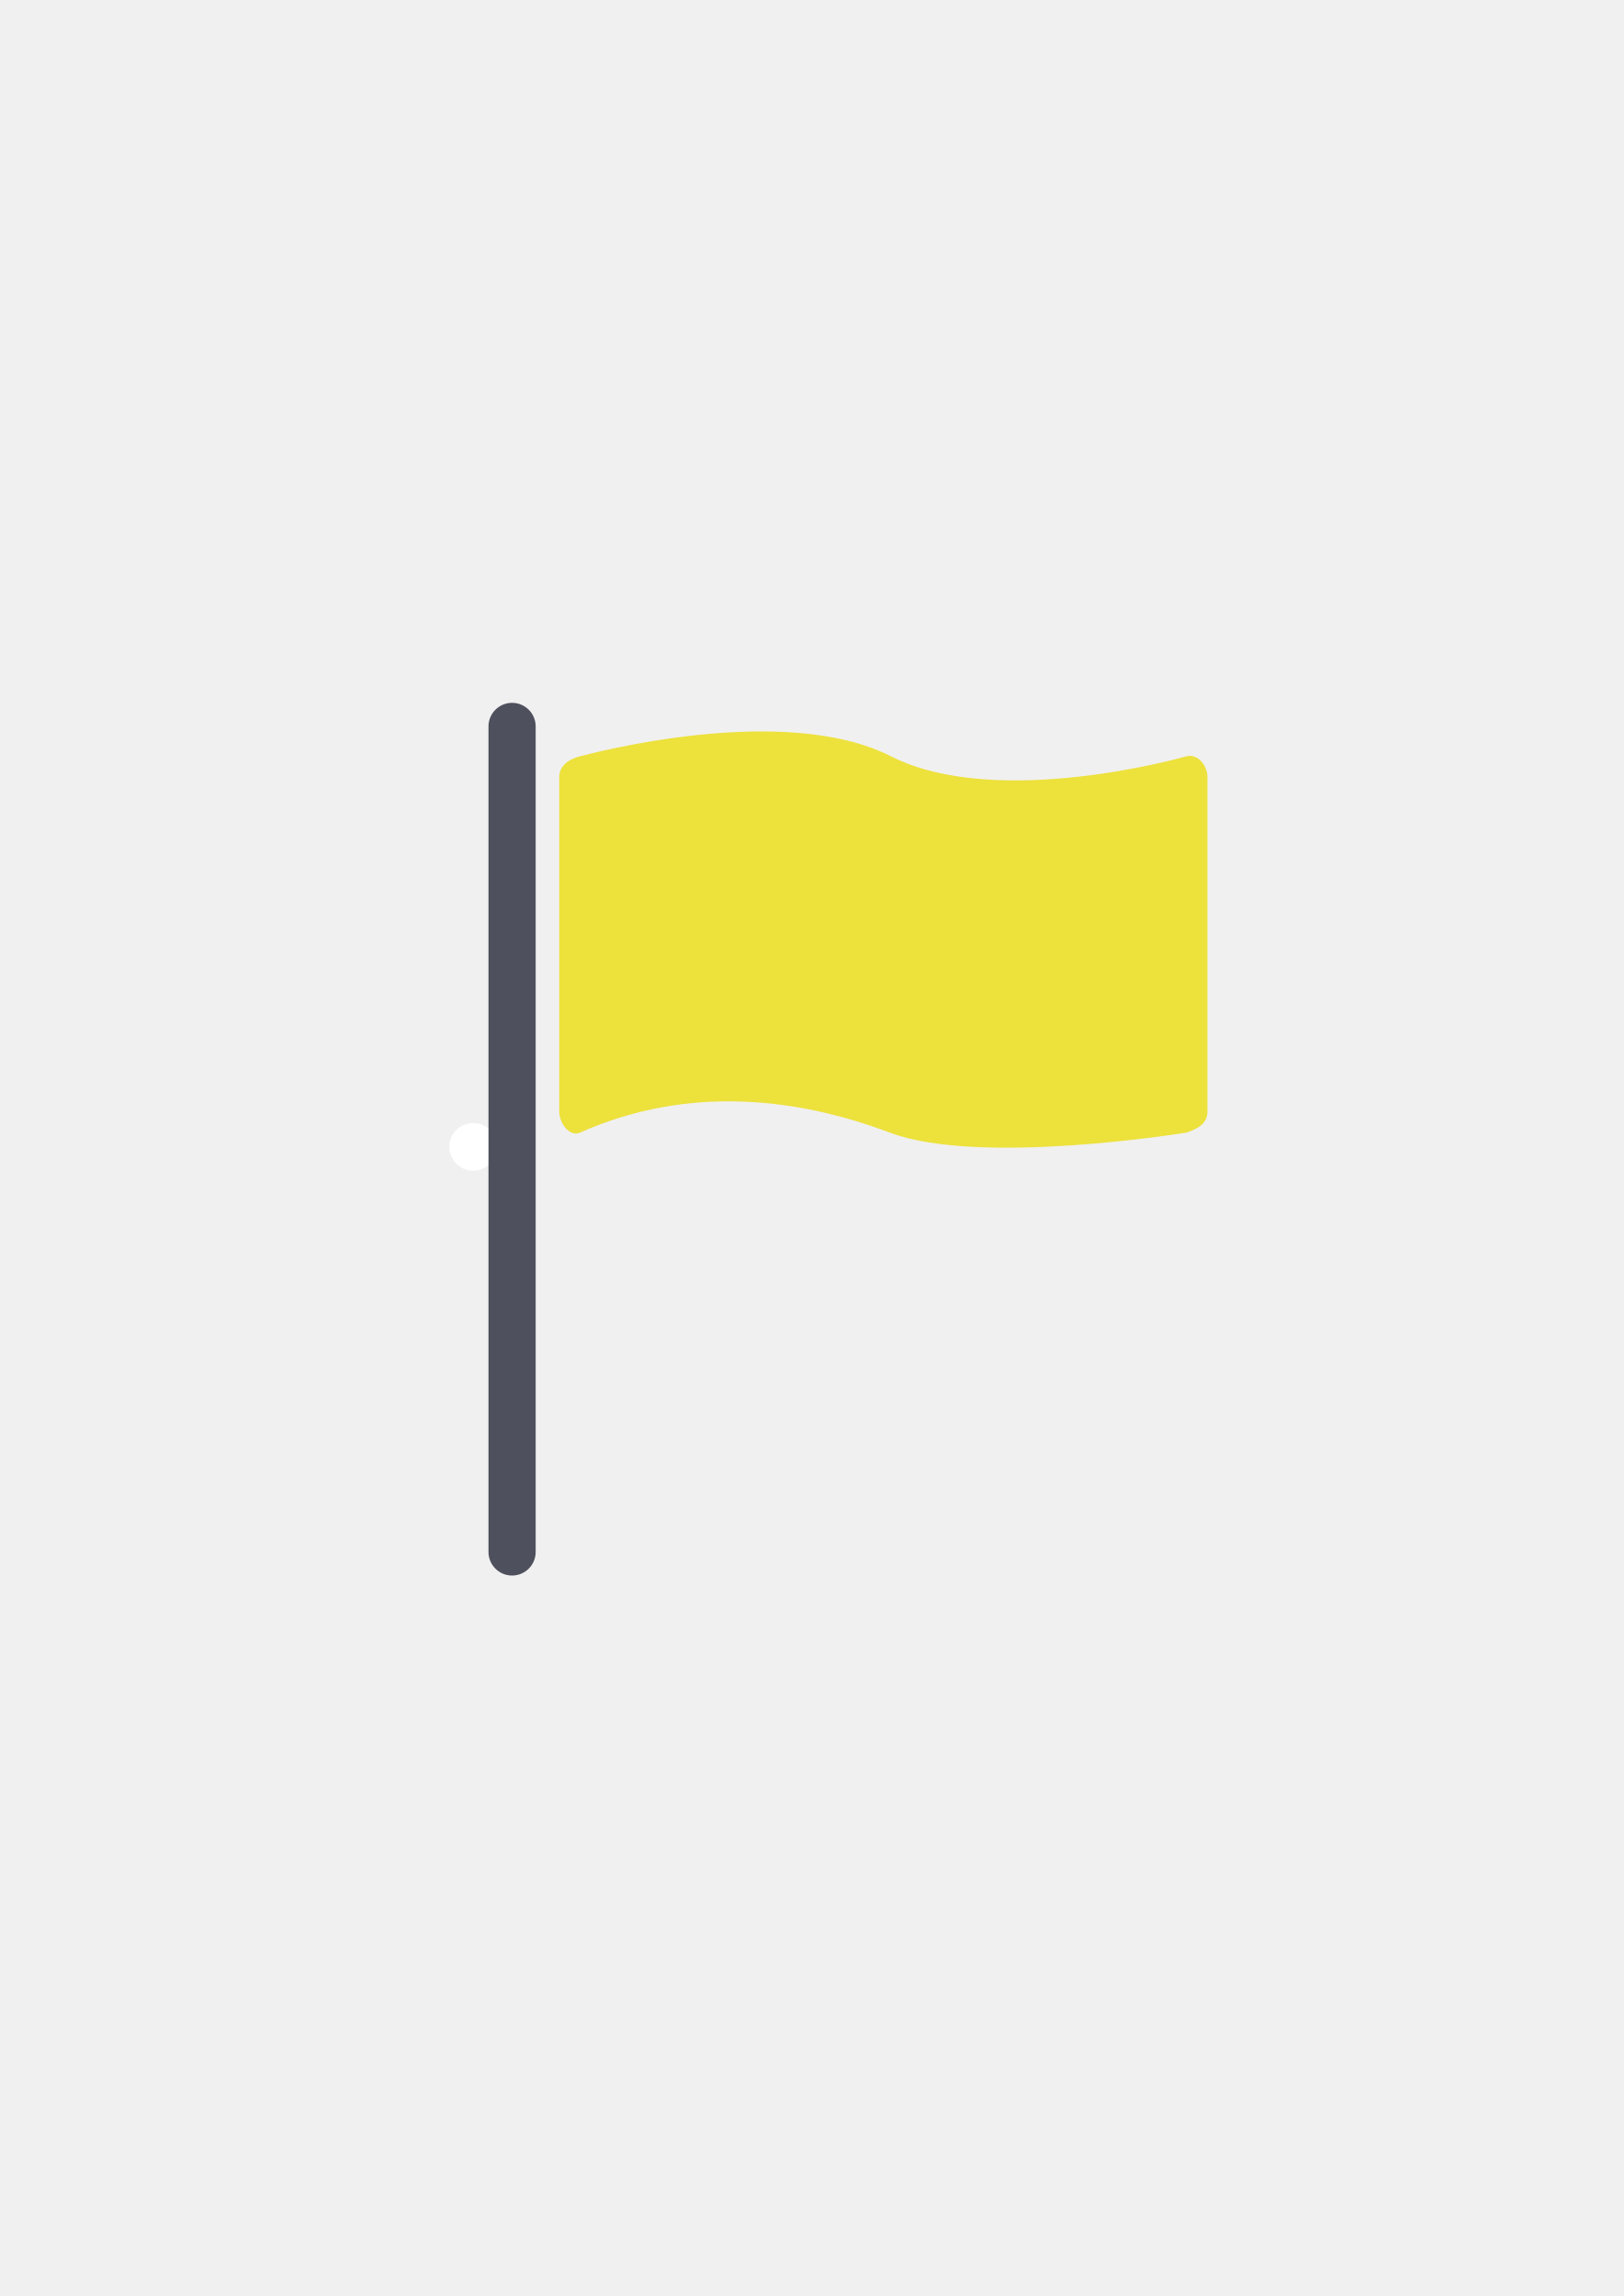
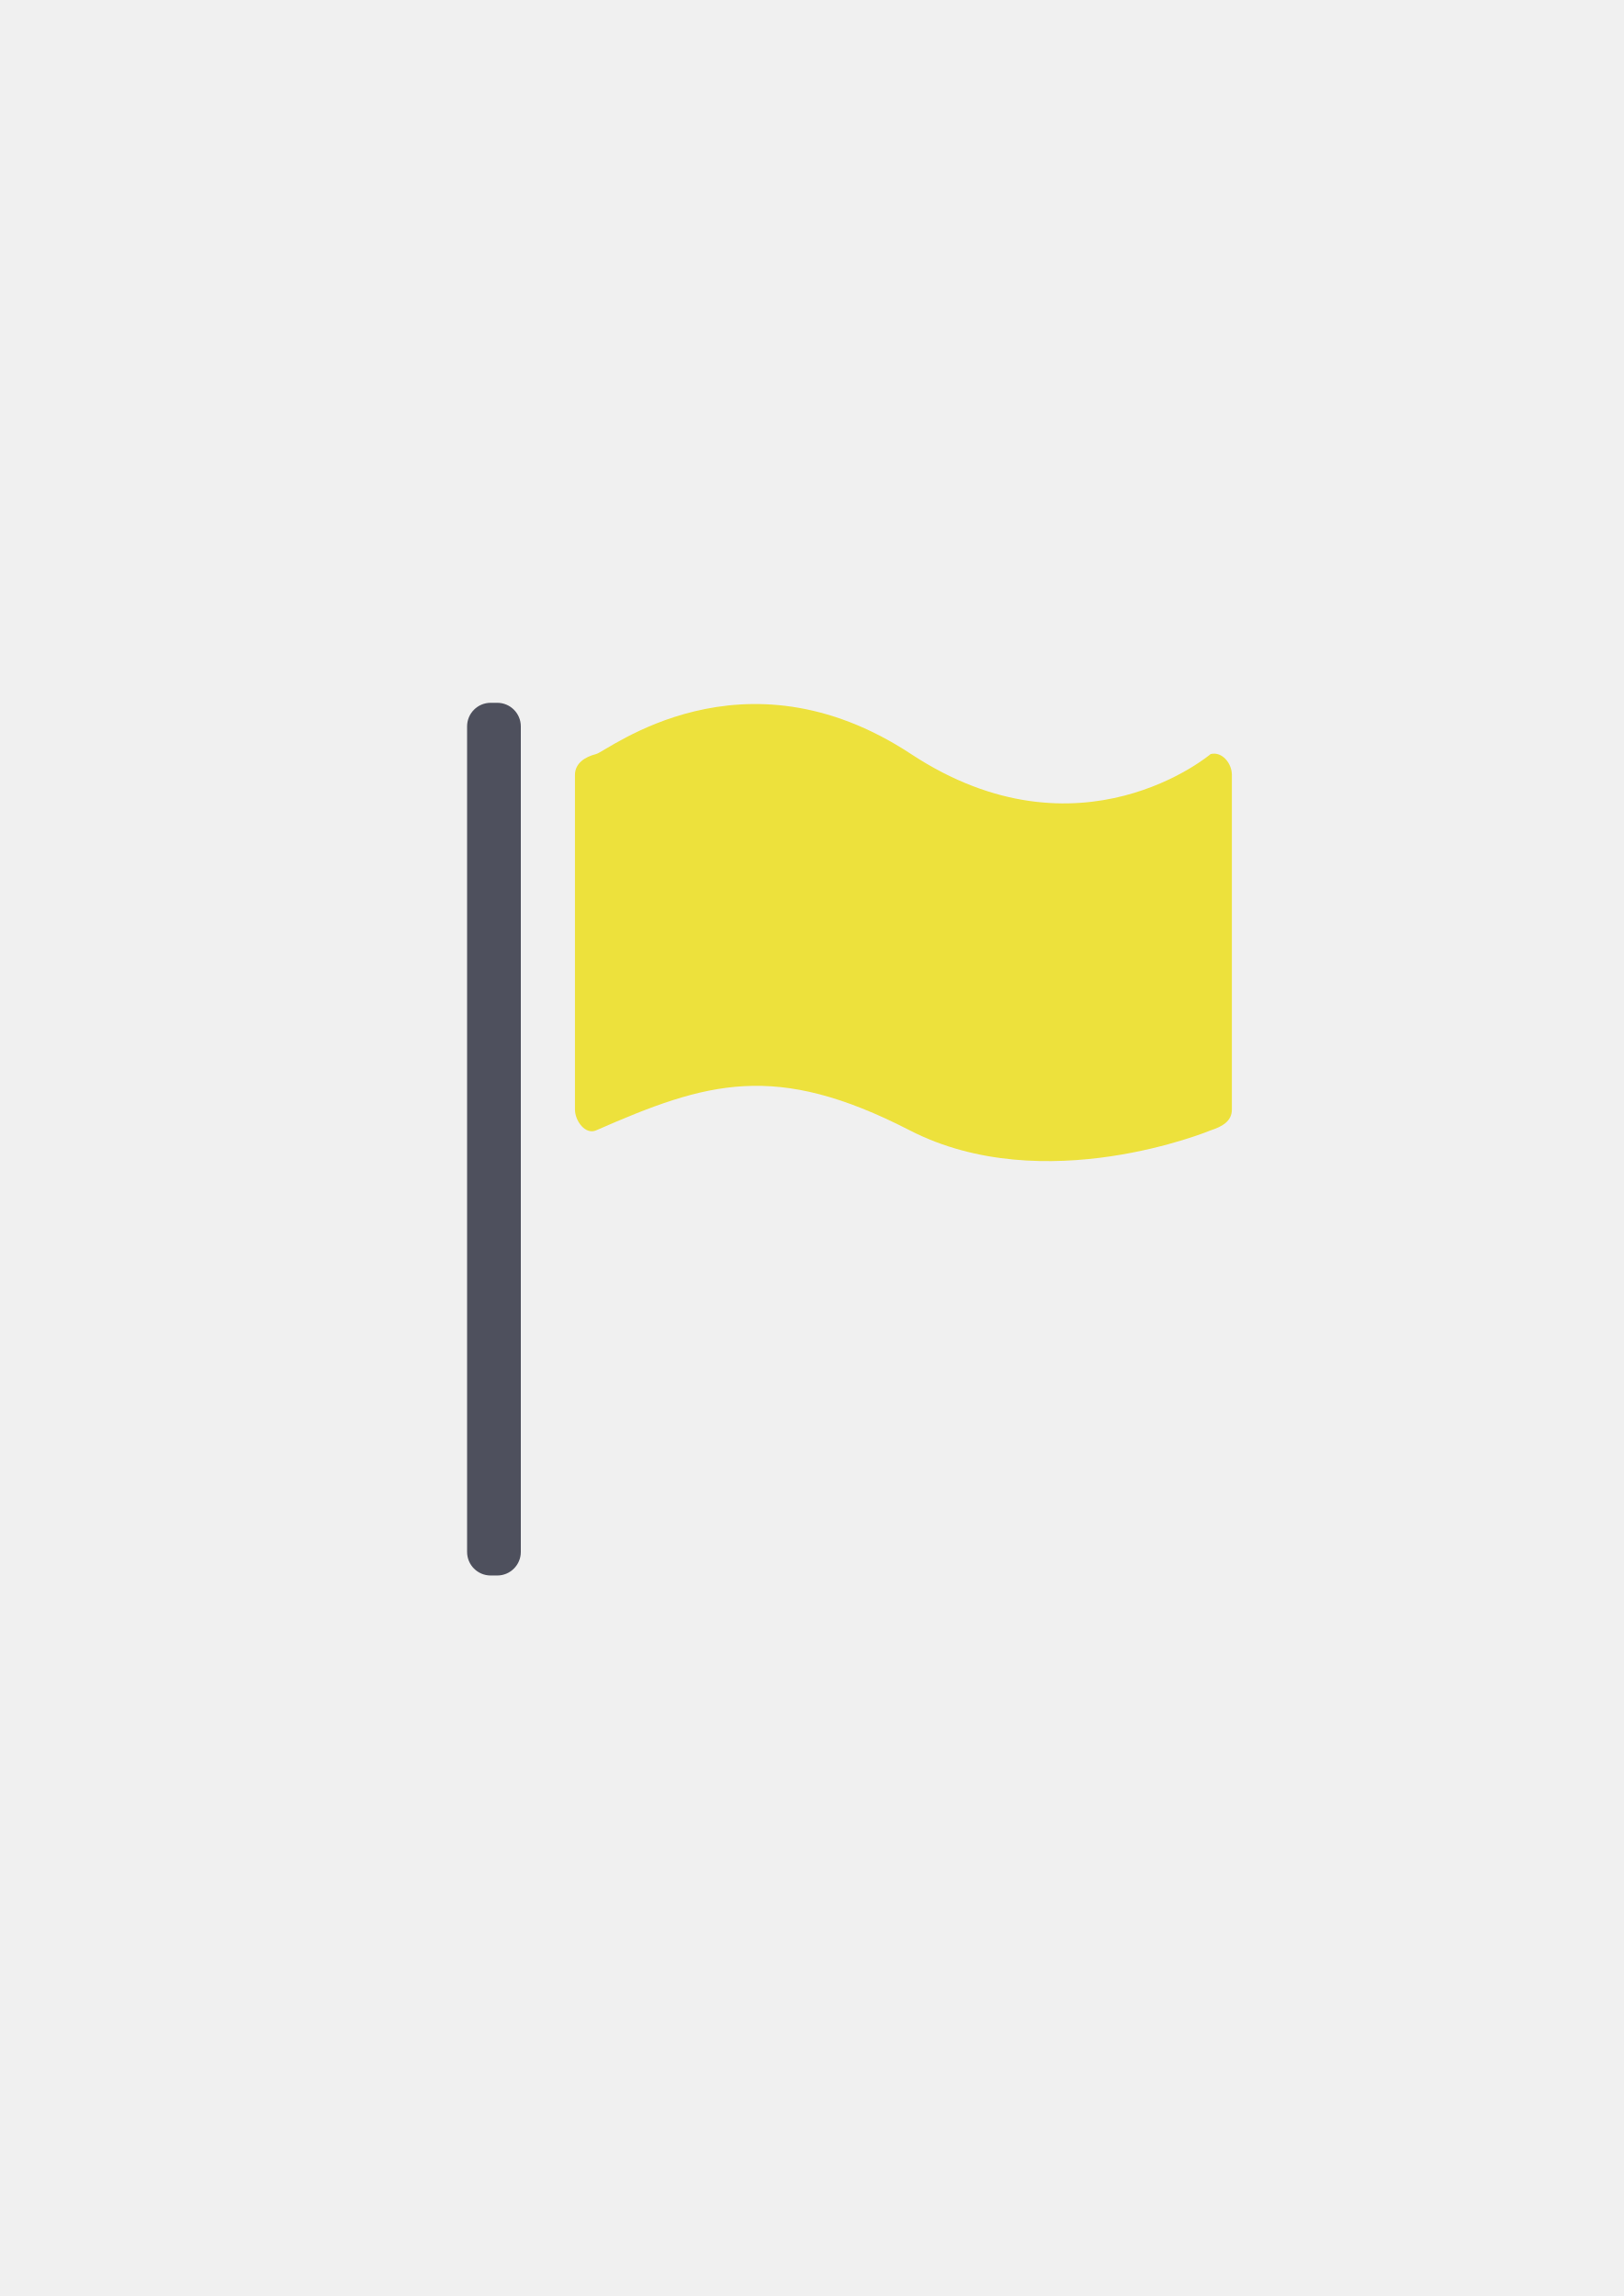
<svg xmlns="http://www.w3.org/2000/svg" width="210mm" height="297mm" viewBox="0 0 744.094 1052.362" id="svg2" version="1.1">
  <defs id="defs4">
    <linearGradient id="linearGradient2224">
      <stop id="stop2226" offset="0" style="stop-color:#7c7c7c;stop-opacity:1;" />
      <stop id="stop2228" offset="1" style="stop-color:#b8b8b8;stop-opacity:1;" />
    </linearGradient>
    <linearGradient id="linearGradient15218">
      <stop id="stop15220" offset="0" style="stop-color:#eeeeef;stop-opacity:1;" />
      <stop id="stop2736" offset="0.599" style="stop-color:#d3d7cf;stop-opacity:1;" />
      <stop id="stop2738" offset="0.828" style="stop-color:#ffffff;stop-opacity:1;" />
      <stop id="stop15222" offset="1" style="stop-color:#d3d7cf;stop-opacity:1;" />
    </linearGradient>
    <pattern y="0" x="0" height="6" width="6" patternUnits="userSpaceOnUse" id="EMFhbasepattern" />
    <pattern y="0" x="0" height="6" width="6" patternUnits="userSpaceOnUse" id="EMFhbasepattern-5" />
  </defs>
  <g id="layer1">
-     <flowRoot xml:space="preserve" id="flowRoot4169" style="font-style:normal;font-weight:normal;font-size:40px;line-height:125%;font-family:sans-serif;letter-spacing:0px;word-spacing:0px;fill:#252525;fill-opacity:1;stroke:none;stroke-width:1px;stroke-linecap:butt;stroke-linejoin:miter;stroke-opacity:1">
-       <flowRegion id="flowRegion4171">
-         <rect id="rect4173" width="56.433" height="88.789" x="89.541" y="427.08" />
-       </flowRegion>
-       <flowPara id="flowPara4175" />
-     </flowRoot>
-     <rect style="fill:none;fill-rule:evenodd;stroke:none;stroke-width:1px;stroke-linecap:butt;stroke-linejoin:miter;stroke-opacity:1" id="rect3336" width="400" height="400" x="189.145" y="322.27" />
-     <circle style="opacity:1;fill:#ffffff;fill-opacity:1;stroke:none;stroke-width:16;stroke-linecap:round;stroke-linejoin:round;stroke-miterlimit:4;stroke-dasharray:none;stroke-opacity:1" id="path4190-0-6" cx="216.847" cy="525.654" r="10.922" />
-     <g id="g4161" transform="matrix(1.081081,0,0,1.081081,-35.60162,-50.14315)">
-       <rect ry="10" y="344.362" x="240" height="370" width="20" id="rect4161" style="opacity:1;fill:#4e505d;fill-opacity:1;stroke:none;stroke-width:16;stroke-linecap:round;stroke-linejoin:round;stroke-miterlimit:4;stroke-dasharray:none;stroke-opacity:1" />
-       <path id="rect4163" d="m 278.863,367.013 c 4.764,-1.219 86.219,-23.046 131.718,0 45.499,23.046 125.323,0 125.323,0 4.832,-1.175 8.863,3.953 8.863,8.863 l 0,141.816 c 0,4.91 -3.842,7.202 -8.863,8.863 0,0 -87.776,14.413 -125.861,0 -38.086,-14.413 -84.833,-20.618 -131.18,0 C 274.377,528.552 270,522.603 270,517.693 l 0,-141.816 c 0,-4.91 4.106,-7.647 8.863,-8.863 z" style="opacity:1;fill:#ede13c;fill-opacity:1;stroke:none;stroke-width:16;stroke-linecap:round;stroke-linejoin:round;stroke-miterlimit:4;stroke-dasharray:none;stroke-opacity:1" />
+     <g id="g4173">
+       <flowRoot style="font-style:normal;font-weight:normal;font-size:40px;line-height:125%;font-family:sans-serif;letter-spacing:0px;word-spacing:0px;fill:#252525;fill-opacity:1;stroke:none;stroke-width:1px;stroke-linecap:butt;stroke-linejoin:miter;stroke-opacity:1" id="flowRoot4169" xml:space="preserve">
+         <flowRegion id="flowRegion4171">
+           <rect y="427.08" x="89.541" height="88.789" width="56.433" id="rect4173" />
+         </flowRegion>
+         <flowPara id="flowPara4175" />
+       </flowRoot>
+       <rect y="322.27" x="189.145" height="400" width="400" id="rect3336" style="fill:none;fill-rule:evenodd;stroke:none;stroke-width:1px;stroke-linecap:butt;stroke-linejoin:miter;stroke-opacity:1" />
+       <g transform="matrix(1.081081,0,0,1.081081,-35.60162,-50.14315)" id="g4161" />
+       <g id="g4164" transform="translate(0.4321732,-0.7855109)">
+         <rect style="opacity:1;fill:#4e505d;fill-opacity:1;stroke:none;stroke-width:16;stroke-linecap:round;stroke-linejoin:round;stroke-miterlimit:4;stroke-dasharray:none;stroke-opacity:1" id="rect4161" width="24.622" height="400" x="213.621" y="322.91" ry="10.811" />
+         <path style="opacity:1;fill:#ede13c;fill-opacity:1;stroke:none;stroke-width:16;stroke-linecap:round;stroke-linejoin:round;stroke-miterlimit:4;stroke-dasharray:none;stroke-opacity:1" d="m 272.765,346.398 c 5.22,-1.318 66.962,-50.914 144.315,0 77.353,50.914 137.309,0 137.309,0 5.294,-1.27 9.711,4.274 9.711,9.582 l 0,153.314 c 0,5.309 -4.21,7.785 -9.711,9.582 0,0 -76.237,31.73 -137.899,0 -61.661,-31.73 -92.947,-22.29 -143.725,0 -4.916,2.158 -9.711,-4.274 -9.711,-9.582 l 0,-153.314 c 0,-5.309 4.499,-8.267 9.711,-9.582 z" id="rect4163" />
+       </g>
    </g>
  </g>
</svg>
